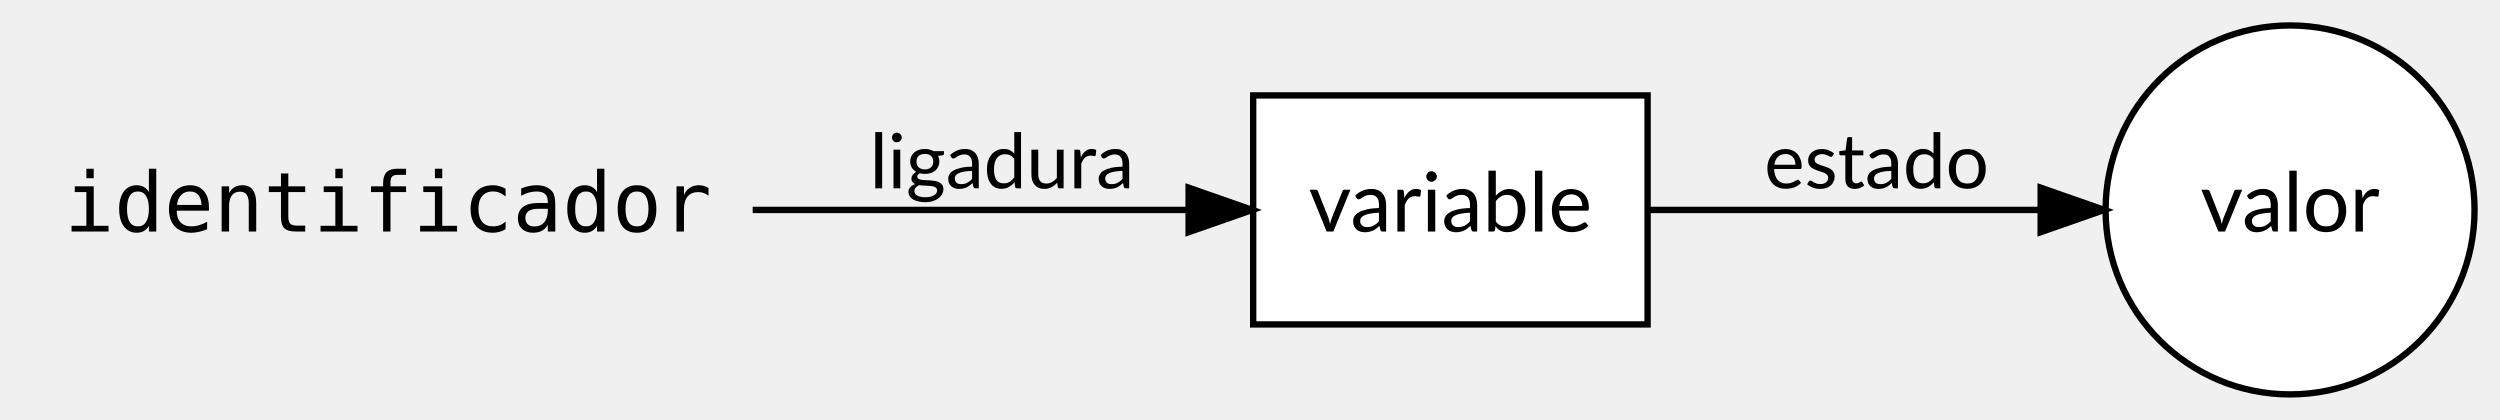
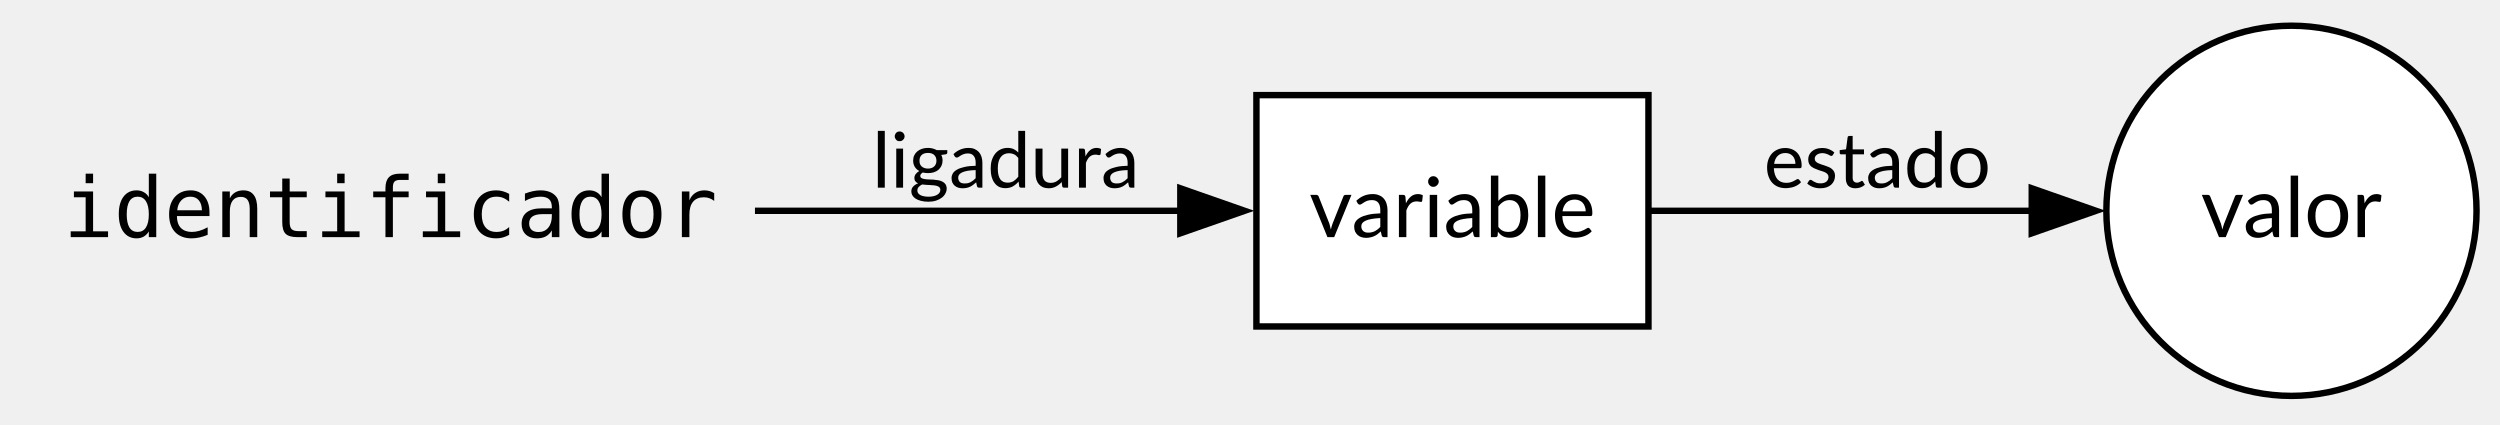
- <svg xmlns="http://www.w3.org/2000/svg" width="393pt" height="66pt" viewBox="0.00 0.00 393.00 66.00">
-   <g id="graph0" class="graph" transform="scale(1 1) rotate(0) translate(4 62)">
+ <svg xmlns="http://www.w3.org/2000/svg" width="389pt" height="66pt" viewBox="0.00 0.00 389.00 66.00">
+   <g id="graph0" class="graph" transform="scale(1 1) rotate(0) translate(4 61.6)">
    <g id="node1" class="node">
-       <polygon fill="transparent" stroke="transparent" points="114,-47 0,-47 0,-11 114,-11 114,-47" />
-       <text text-anchor="middle" x="57" y="-25.6" font-family="monospace" font-size="13.00">identificador</text>
+       <polygon fill="none" stroke="none" points="113.5,-46.8 0,-46.8 0,-10.8 113.5,-10.8 113.5,-46.8" />
+       <text xml:space="preserve" text-anchor="middle" x="56.75" y="-24.7" font-family="monospace" font-size="13.00">identificador</text>
    </g>
    <g id="node3" class="node">
-       <polygon fill="white" stroke="black" points="255,-47 193,-47 193,-11 255,-11 255,-47" />
-       <text text-anchor="middle" x="224" y="-25.6" font-family="Lato" font-size="13.00">variable</text>
+       <polygon fill="white" stroke="black" points="252.5,-46.8 191.5,-46.8 191.5,-10.8 252.5,-10.8 252.5,-46.8" />
+       <text xml:space="preserve" text-anchor="middle" x="222" y="-24.7" font-family="Lato" font-size="13.00">variable</text>
    </g>
    <g id="edge1" class="edge">
-       <path fill="none" stroke="black" d="M114.32,-29C136.74,-29 162.04,-29 182.58,-29" />
-       <polygon fill="black" stroke="black" points="182.85,-32.5 192.85,-29 182.85,-25.5 182.85,-32.5" />
-       <text text-anchor="middle" x="153.5" y="-32.4" font-family="Lato" font-size="12.00">ligadura</text>
+       <path fill="none" stroke="black" d="M113.47,-28.8C135.25,-28.8 159.77,-28.8 179.89,-28.8" />
+       <polygon fill="black" stroke="black" points="179.66,-32.3 189.66,-28.8 179.66,-25.3 179.66,-32.3" />
+       <text xml:space="preserve" text-anchor="middle" x="152.5" y="-32.4" font-family="Lato" font-size="12.00">ligadura</text>
    </g>
    <g id="node2" class="node">
-       <ellipse fill="white" stroke="black" cx="356" cy="-29" rx="29" ry="29" />
-       <text text-anchor="middle" x="356" y="-25.6" font-family="Lato" font-size="13.00">valor</text>
+       <ellipse fill="white" stroke="black" cx="352.55" cy="-28.8" rx="28.8" ry="28.8" />
+       <text xml:space="preserve" text-anchor="middle" x="352.55" y="-24.7" font-family="Lato" font-size="13.00">valor</text>
    </g>
    <g id="edge2" class="edge">
-       <path fill="none" stroke="black" d="M255.15,-29C273.46,-29 297.01,-29 316.64,-29" />
-       <polygon fill="black" stroke="black" points="316.79,-32.5 326.79,-29 316.79,-25.5 316.79,-32.5" />
-       <text text-anchor="middle" x="291" y="-32.4" font-family="Lato" font-size="12.00">estado</text>
+       <path fill="none" stroke="black" d="M252.82,-28.8C270.5,-28.8 293.14,-28.8 312.27,-28.8" />
+       <polygon fill="black" stroke="black" points="312.14,-32.3 322.14,-28.8 312.14,-25.3 312.14,-32.3" />
+       <text xml:space="preserve" text-anchor="middle" x="288.12" y="-32.4" font-family="Lato" font-size="12.00">estado</text>
    </g>
  </g>
</svg>
